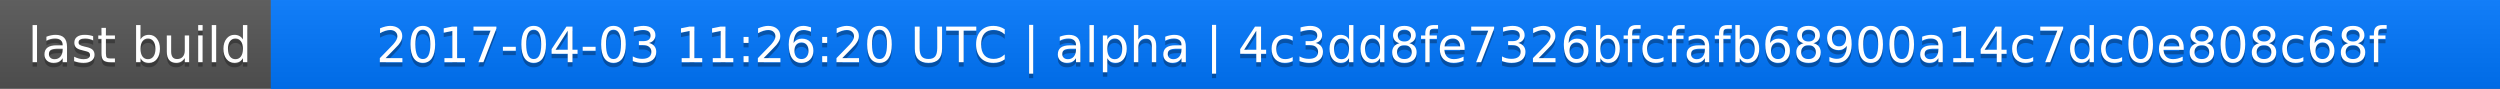
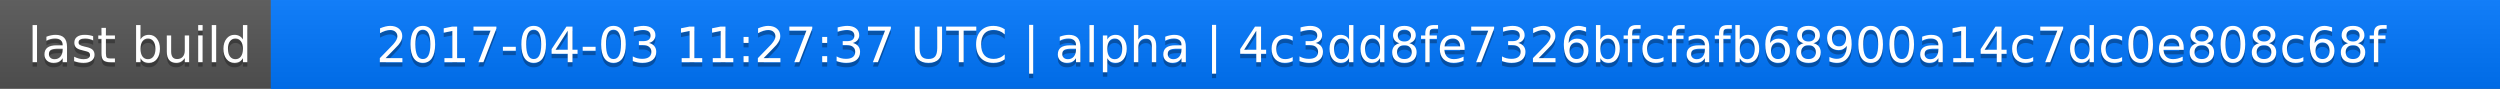
<svg xmlns="http://www.w3.org/2000/svg" width="563" height="20">
  <linearGradient id="a" x2="0" y2="100%">
    <stop offset="0" stop-color="#bbb" stop-opacity=".1" />
    <stop offset="1" stop-opacity=".1" />
  </linearGradient>
  <rect rx="0" width="563" height="20" fill="#555" />
  <rect rx="0" x="61" width="502" height="20" fill="#07f" />
  <path fill="#07f" d="M61 0h4v20h-4z" />
  <rect rx="0" width="563" height="20" fill="url(#a)" />
  <g fill="#fff" text-anchor="middle" font-family="DejaVu Sans,Verdana,Geneva,sans-serif" font-size="11">
    <text x="31.5" y="15" fill="#010101" fill-opacity=".3">last build</text>
    <text x="31.5" y="14">last build</text>
-     <text x="311" y="15" fill="#010101" fill-opacity=".3">2017-04-03 11:26:20 UTC | alpha | 4c3dd8fe7326bfcfafb68900a14c7dc0e808c68f</text>
-     <text x="311" y="14">2017-04-03 11:26:20 UTC | alpha | 4c3dd8fe7326bfcfafb68900a14c7dc0e808c68f</text>
+     <text x="311" y="15" fill="#010101" fill-opacity=".3">2017-04-03 11:27:37 UTC | alpha | 4c3dd8fe7326bfcfafb68900a14c7dc0e808c68f</text>
+     <text x="311" y="14">2017-04-03 11:27:37 UTC | alpha | 4c3dd8fe7326bfcfafb68900a14c7dc0e808c68f</text>
  </g>
</svg>
